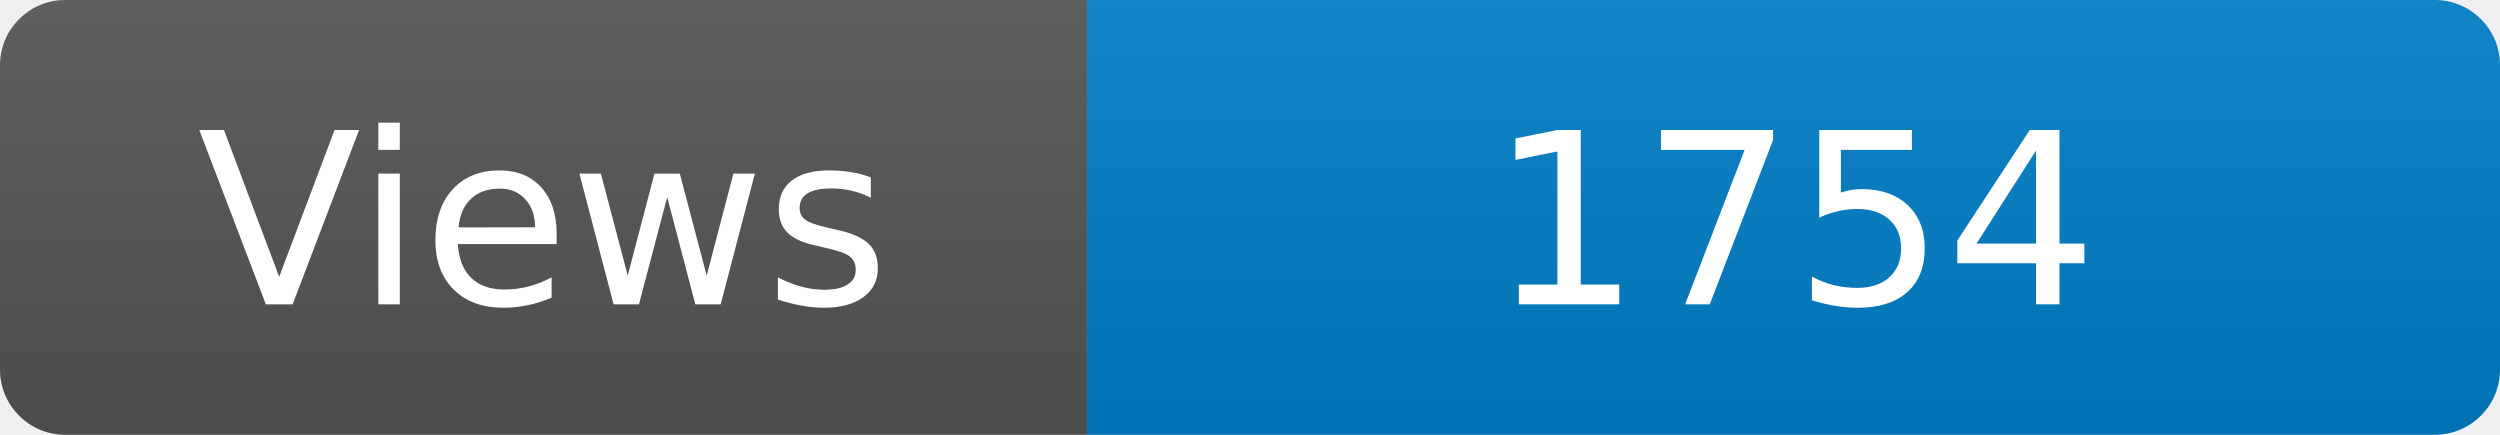
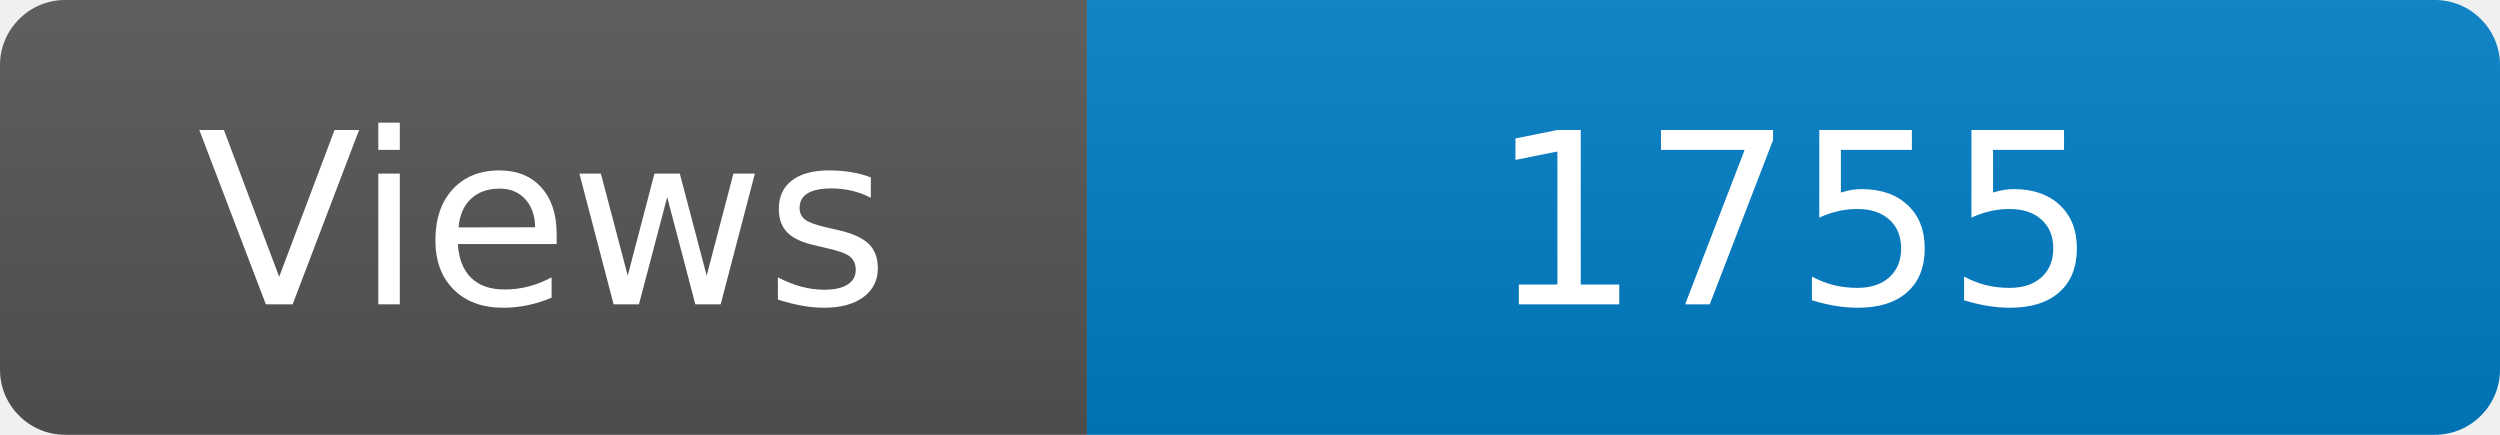
<svg xmlns="http://www.w3.org/2000/svg" width="115" height="20" role="img" aria-label="Maintained?: yes">
  <linearGradient id="s" x2="0" y2="100%">
    <stop offset="0" stop-color="#bbb" stop-opacity=".1" />
    <stop offset="1" stop-opacity=".1" />
  </linearGradient>
  <clipPath id="r">
    <rect width="115" height="20" rx="3" fill="#fff" />
  </clipPath>
  <g clip-path="url(#r)">
    <rect width="50" height="20" fill="#555" />
    <rect x="50" width="160" height="20" fill="#007ec6" />
    <rect width="115" height="20" fill="url(#s)" />
  </g>
  <g fill="#fff" text-anchor="middle" font-family="Verdana,Geneva,DejaVu Sans,sans-serif" font-size="110">
    <text x="250" y="140" transform="scale(.1)" fill="#fff">Views</text>
-     <text x="825" y="140" transform="scale(.1)" fill="#fff">1754</text>
+     <text x="825" y="140" transform="scale(.1)" fill="#fff">1755</text>
  </g>
</svg>
